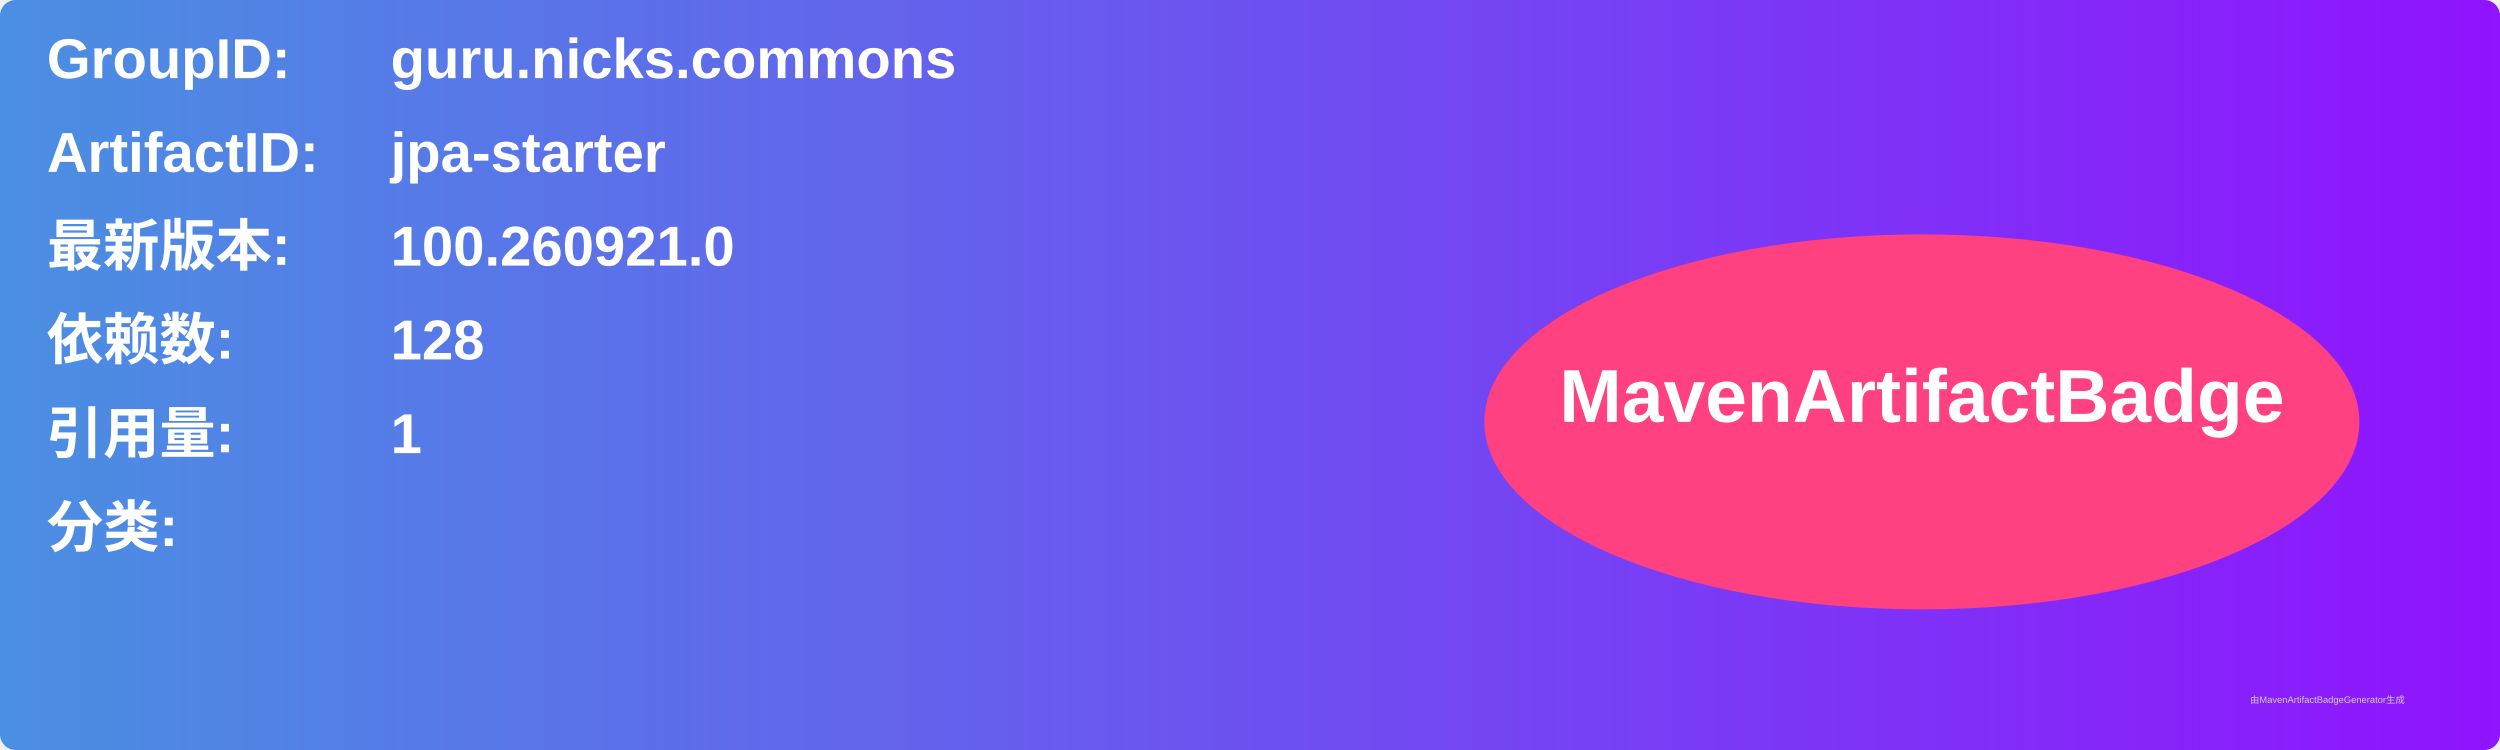
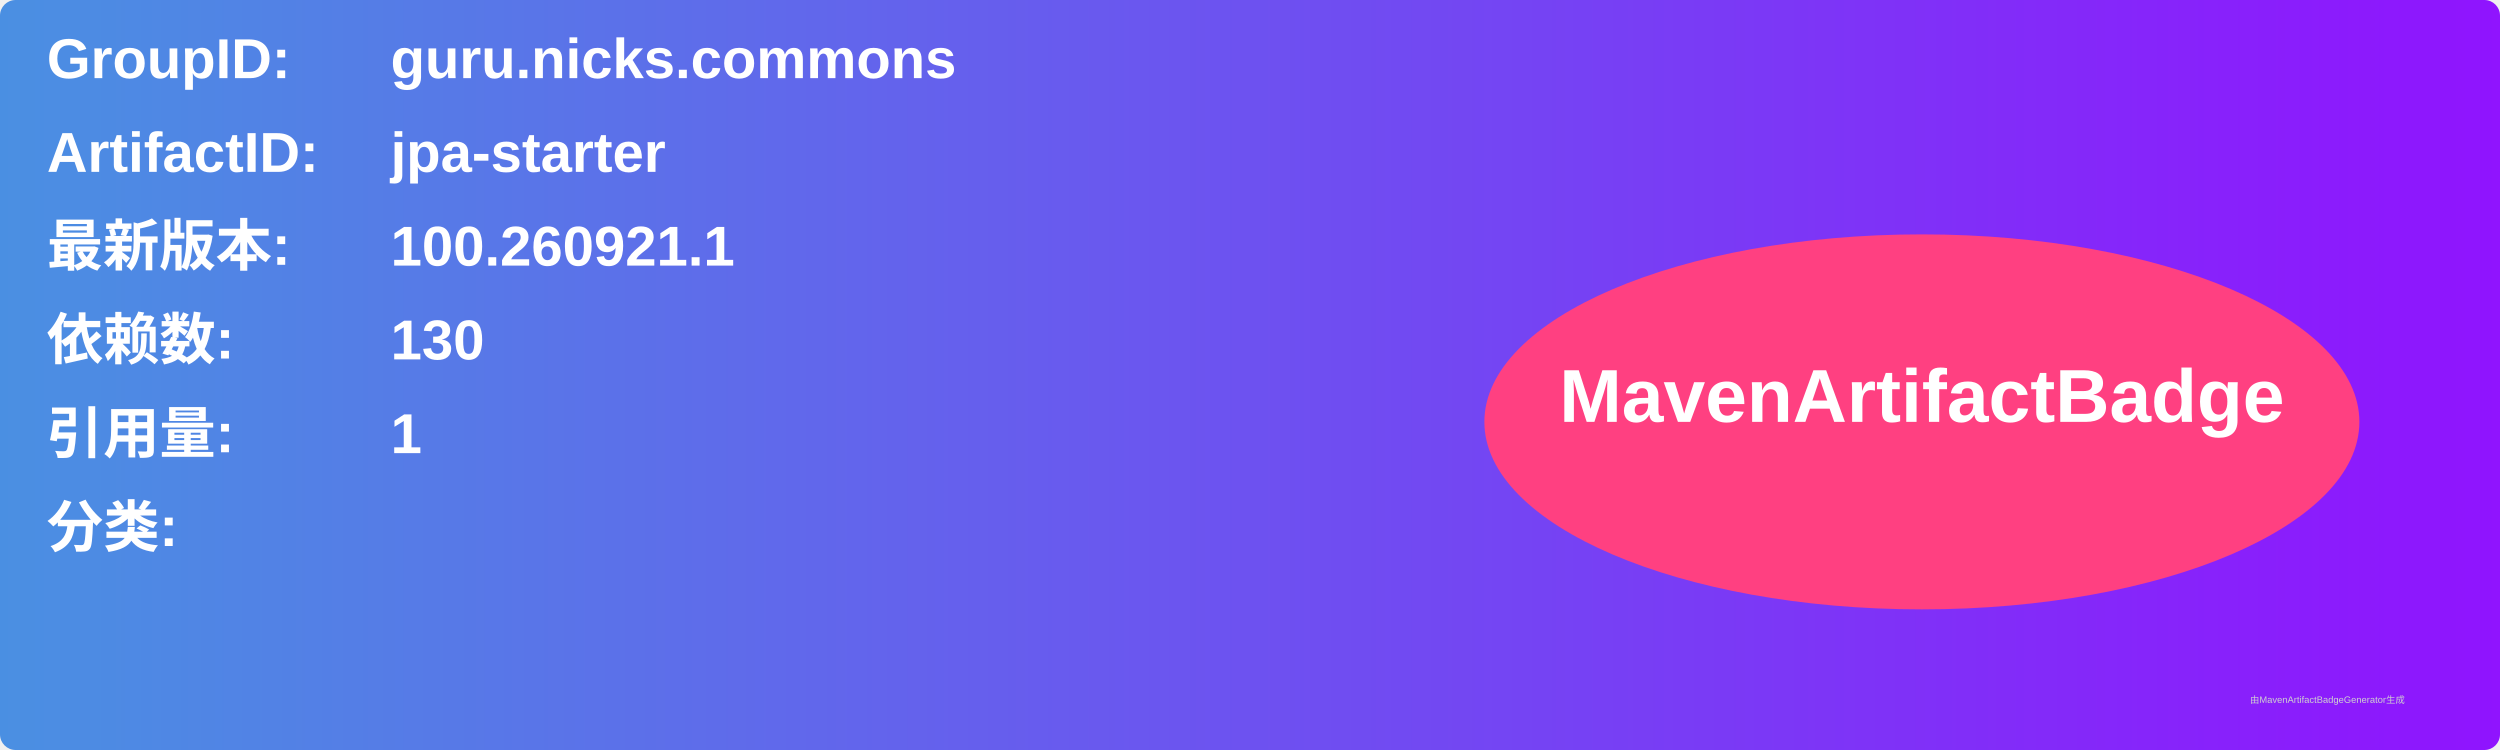
<svg xmlns="http://www.w3.org/2000/svg" width="800" height="240" viewBox="0 0 800 240">
  <linearGradient id="grad" x1="0%" y1="0%" x2="100%" y2="0%">
    <stop offset="0%" stop-color="#4a90e2" />
    <stop offset="100%" stop-color="#9013fe" />
  </linearGradient>
  <rect width="100%" height="100%" rx="5" ry="5" fill="url(#grad)" />
  <g transform="translate(15, 15)">
    <text x="0" y="10" font-family="Arial" font-size="18" fill="white" font-weight="bold" width="260">GroupID:</text>
    <text x="110" y="10" font-family="Arial" font-size="18" fill="white" font-weight="bold" width="460">guru.nicks.commons</text>
    <text x="0" y="40" font-family="Arial" font-size="18" fill="white" font-weight="bold" width="260">ArtifactID:</text>
    <text x="110" y="40" font-family="Arial" font-size="18" fill="white" font-weight="bold" width="460">jpa-starter</text>
    <text x="0" y="70" font-family="Arial" font-size="18" fill="white" font-weight="bold">最新版本:</text>
    <text x="110" y="70" font-family="Arial" font-size="18" fill="white" font-weight="bold">
-       <tspan font-weight="bold">100.260921.0</tspan>
+       <tspan font-weight="bold">100.260921.1</tspan>
    </text>
    <text x="0" y="100" font-family="Arial" font-size="18" fill="white" font-weight="bold">依赖数: </text>
    <text x="110" y="100" font-family="Arial" font-size="18" fill="white">
-       <tspan font-weight="bold">128</tspan>
+       <tspan font-weight="bold">130</tspan>
    </text>
    <text x="0" y="130" font-family="Arial" font-size="18" fill="white" font-weight="bold">引用量: </text>
    <text x="110" y="130" font-family="Arial" font-size="18" fill="white">
      <tspan font-weight="bold">1</tspan>
    </text>
    <text x="0" y="160" font-family="Arial" font-size="18" fill="white" font-weight="bold">分类:</text>
    <text x="10" y="190" font-family="Arial" font-size="10" fill="white">
      <tspan font-weight="bold" />
    </text>
    <ellipse cx="600" cy="120" rx="140" ry="60" fill="#ff4081" />
    <text x="600" y="120" text-anchor="middle" font-family="Arial" font-size="24" fill="white" font-weight="bold">MavenArtifactBadge</text>
  </g>
  <text x="720" y="225" font-family="Arial" font-size="3" fill="#d0d0d0">由MavenArtifactBadgeGenerator生成</text>
</svg>
